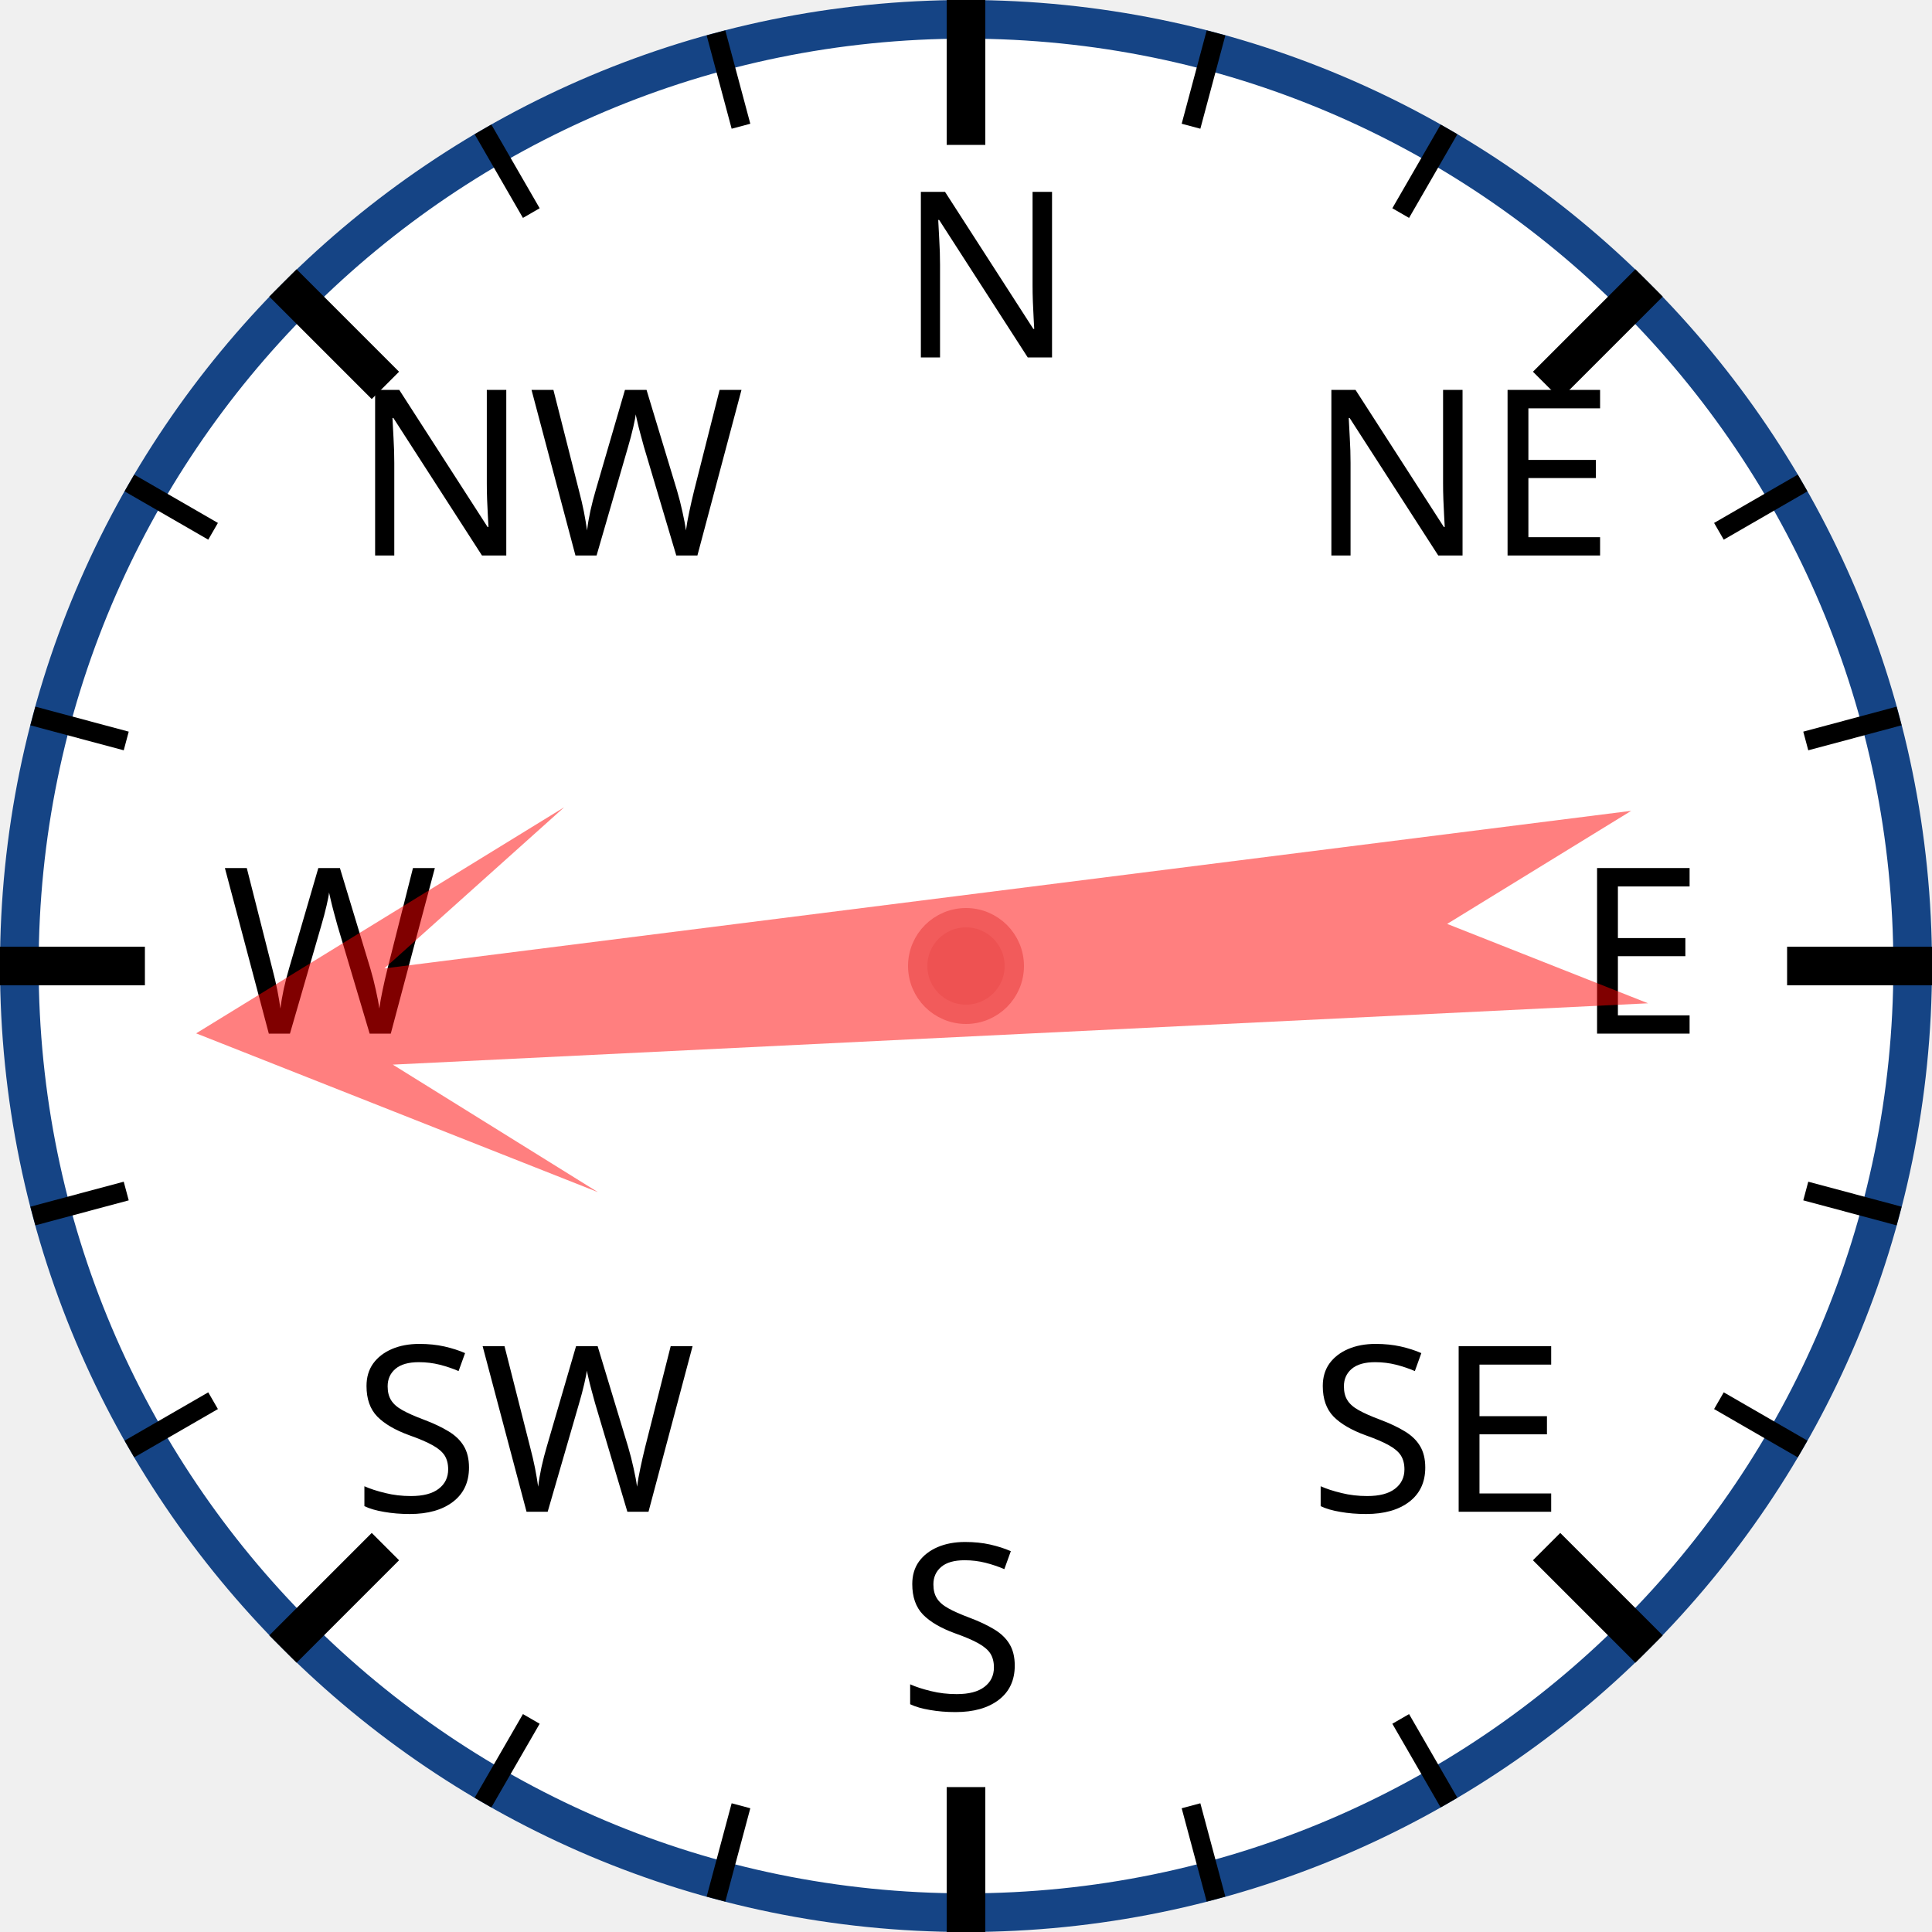
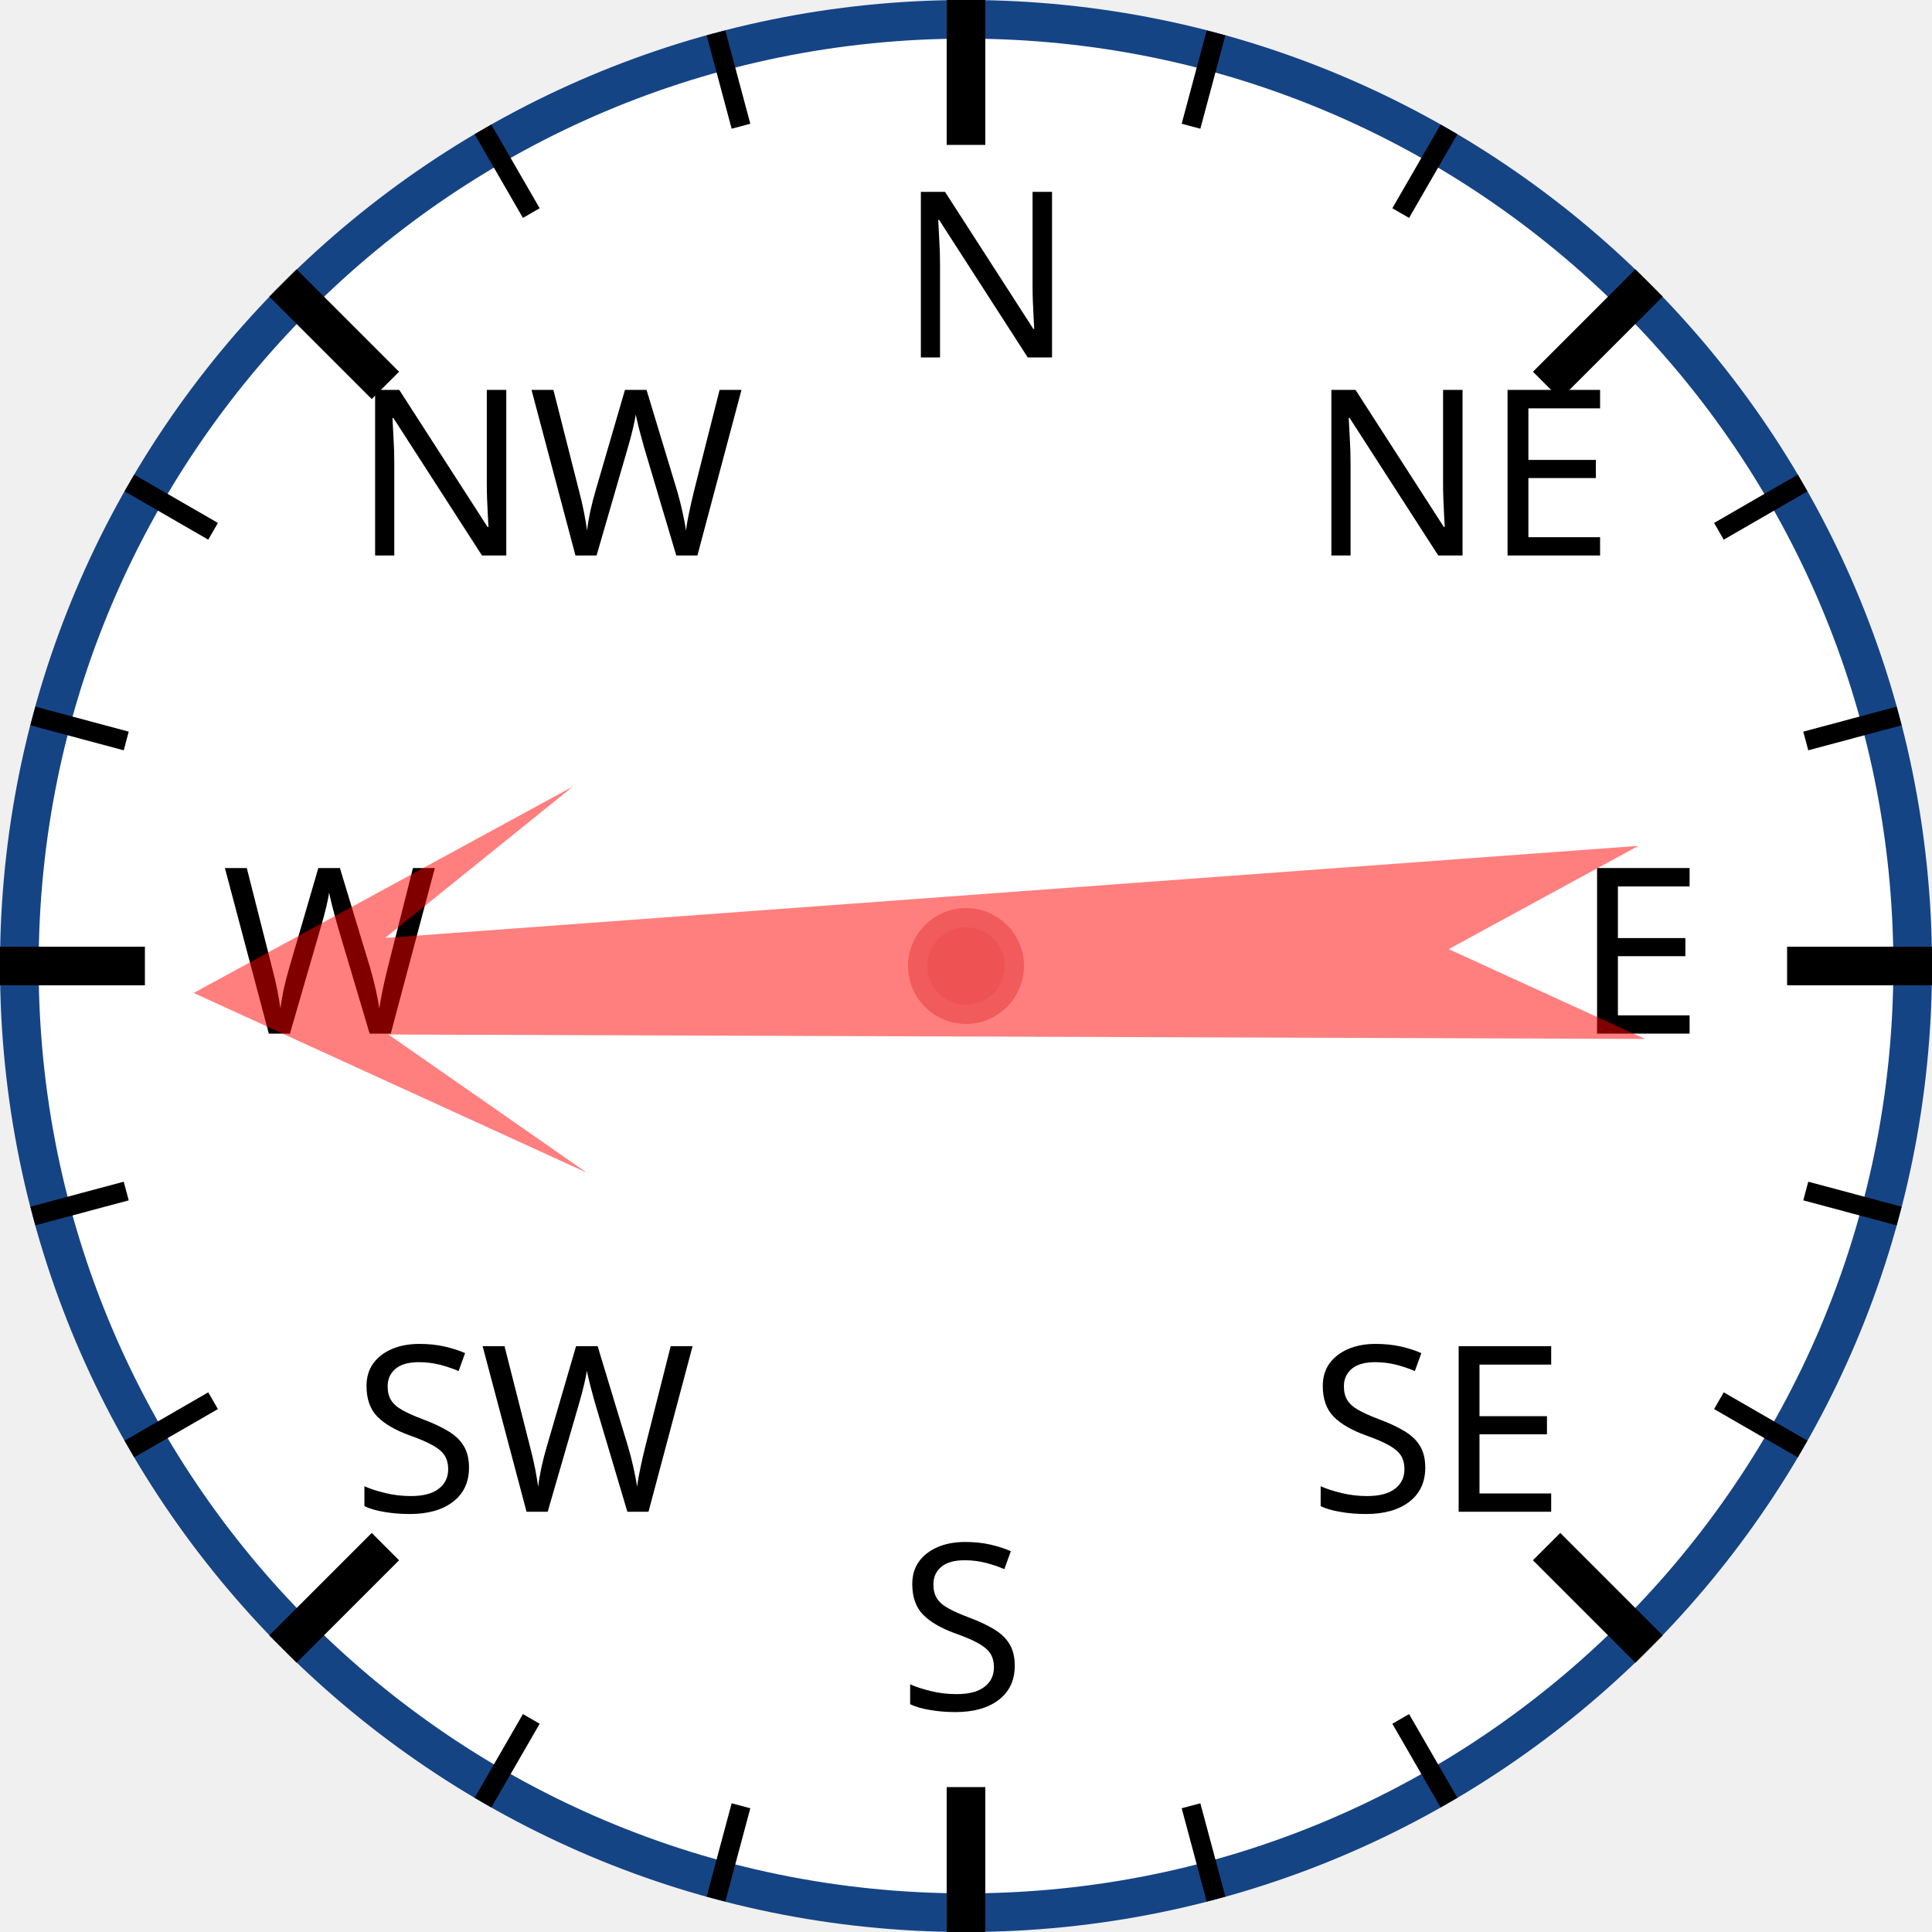
<svg xmlns="http://www.w3.org/2000/svg" width="120px" height="120px" viewBox="0 0 200 200">
  <circle cx="100" cy="100" r="98" style="fill: white; stroke: #154485; stroke-width: 4;" />
  <text x="93.0" y="37.0" style="font-family: sans-serif; font-size: 18pt;">N</text>
  <line x1="100.0" y1="0.0" x2="100.0" y2="15.0" style="stroke: black; stroke-width: 4;" />
  <line x1="74.118" y1="3.407" x2="76.706" y2="13.067" style="stroke: black; stroke-width: 2;" />
  <line x1="50" y1="13.397" x2="55" y2="22.058" style="stroke: black; stroke-width: 2;" />
  <text x="36.503" y="57.503" style="font-family: sans-serif; font-size: 18pt;">NW</text>
  <line x1="29.289" y1="29.289" x2="39.896" y2="39.896" style="stroke: black; stroke-width: 4;" />
  <line x1="13.397" y1="50" x2="22.058" y2="55" style="stroke: black; stroke-width: 2;" />
  <line x1="3.407" y1="74.118" x2="13.067" y2="76.706" style="stroke: black; stroke-width: 2;" />
  <text x="23.0" y="107.0" style="font-family: sans-serif; font-size: 18pt;">W</text>
  <line x1="0.0" y1="100.0" x2="15.0" y2="100.0" style="stroke: black; stroke-width: 4;" />
  <line x1="3.407" y1="125.882" x2="13.067" y2="123.294" style="stroke: black; stroke-width: 2;" />
  <line x1="13.397" y1="150" x2="22.058" y2="145" style="stroke: black; stroke-width: 2;" />
  <text x="36.503" y="156.497" style="font-family: sans-serif; font-size: 18pt;">SW</text>
  <line x1="29.289" y1="170.711" x2="39.896" y2="160.104" style="stroke: black; stroke-width: 4;" />
  <line x1="50" y1="186.603" x2="55" y2="177.942" style="stroke: black; stroke-width: 2;" />
  <line x1="74.118" y1="196.593" x2="76.706" y2="186.933" style="stroke: black; stroke-width: 2;" />
  <text x="93" y="177.0" style="font-family: sans-serif; font-size: 18pt;">S</text>
  <line x1="100" y1="200.0" x2="100" y2="185.0" style="stroke: black; stroke-width: 4;" />
  <line x1="125.882" y1="196.593" x2="123.294" y2="186.933" style="stroke: black; stroke-width: 2;" />
  <line x1="150.0" y1="186.603" x2="145.0" y2="177.942" style="stroke: black; stroke-width: 2;" />
  <text x="135.497" y="156.497" style="font-family: sans-serif; font-size: 18pt;">SE</text>
  <line x1="170.711" y1="170.711" x2="160.104" y2="160.104" style="stroke: black; stroke-width: 4;" />
  <line x1="186.603" y1="150" x2="177.942" y2="145" style="stroke: black; stroke-width: 2;" />
  <line x1="196.593" y1="125.882" x2="186.933" y2="123.294" style="stroke: black; stroke-width: 2;" />
  <text x="163.0" y="107" style="font-family: sans-serif; font-size: 18pt;">E</text>
  <line x1="200.0" y1="100" x2="185.0" y2="100" style="stroke: black; stroke-width: 4;" />
  <line x1="196.593" y1="74.118" x2="186.933" y2="76.706" style="stroke: black; stroke-width: 2;" />
  <line x1="186.603" y1="50" x2="177.942" y2="55" style="stroke: black; stroke-width: 2;" />
  <text x="135.497" y="57.503" style="font-family: sans-serif; font-size: 18pt;">NE</text>
  <line x1="170.711" y1="29.289" x2="160.104" y2="39.896" style="stroke: black; stroke-width: 4;" />
  <line x1="150" y1="13.397" x2="145" y2="22.058" style="stroke: black; stroke-width: 2;" />
  <line x1="125.882" y1="3.407" x2="123.294" y2="13.067" style="stroke: black; stroke-width: 2;" />
-   <polygon points="100 20 120 60 105 40 110 170 100 150 90 170 95 40 80 60" style="fill: red; fill-opacity: 0.5;" transform="rotate(265,100,100)" />
+   <polygon points="100 20 120 60 105 40 110 170 100 150 90 170 95 40 80 60" style="fill: red; fill-opacity: 0.5;" transform="rotate(268,100,100)" />
  <circle cx="100" cy="100" r="5" style="fill: #EE5252; stroke: #F25B5B; stroke-width: 2;" />
</svg>
